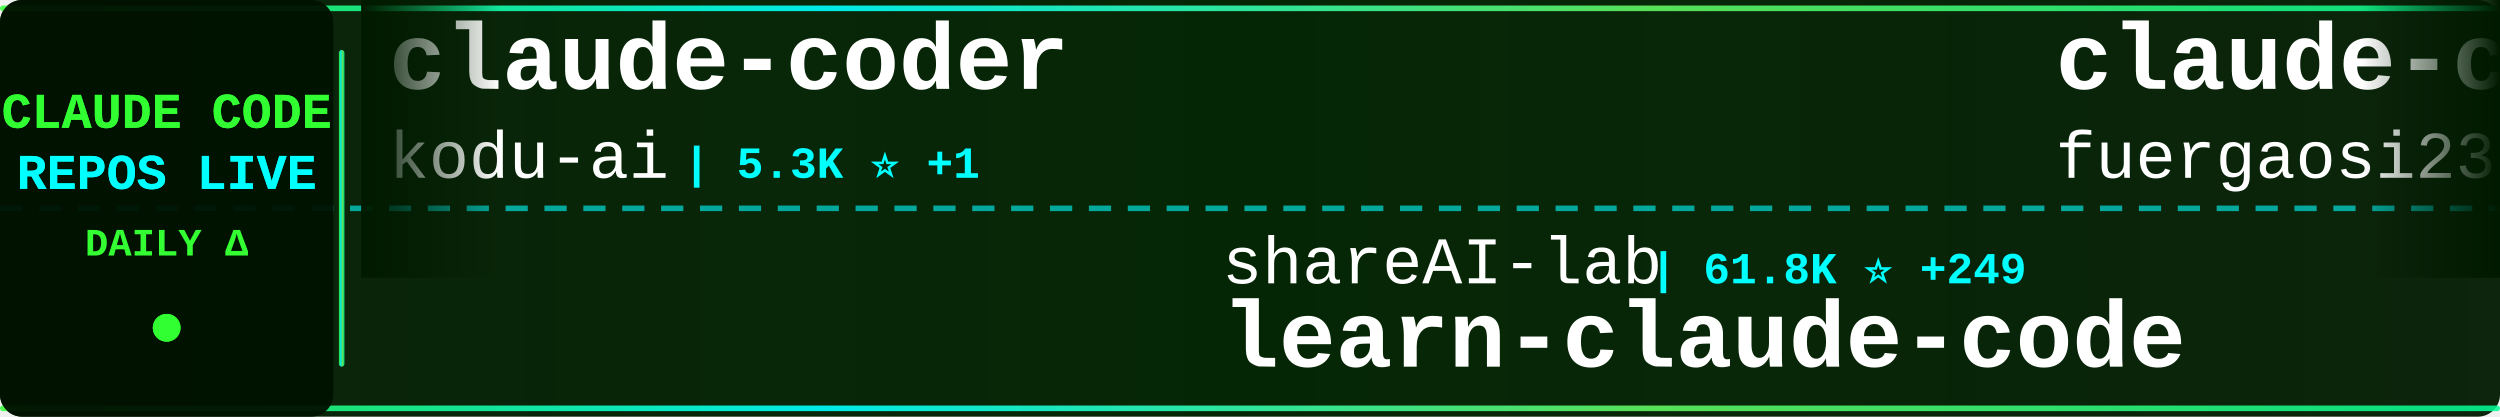
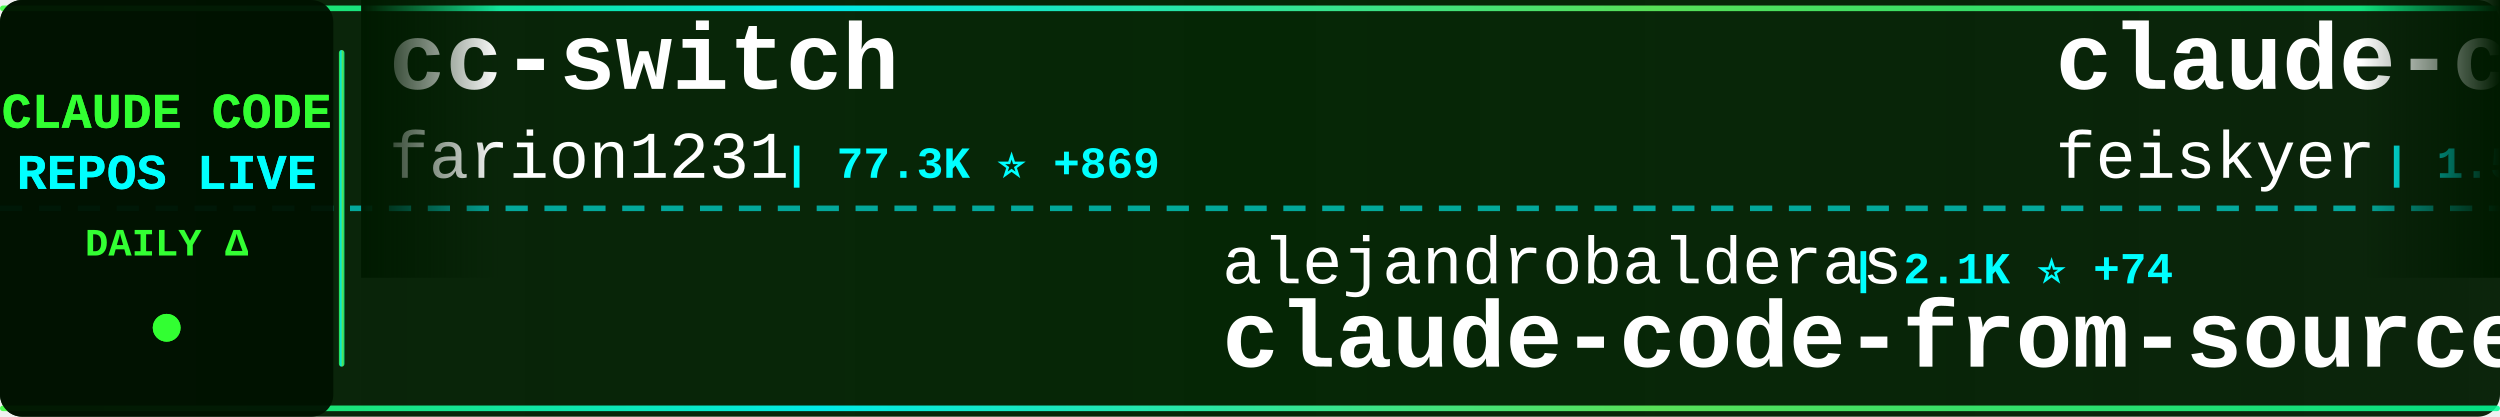
<svg xmlns="http://www.w3.org/2000/svg" width="900" height="150">
  <defs>
    <linearGradient id="tickerBg" x1="0%" y1="0%" x2="100%" y2="0%">
      <stop offset="0%" style="stop-color:#001a00;stop-opacity:0.95" />
      <stop offset="50%" style="stop-color:#002200;stop-opacity:0.98" />
      <stop offset="100%" style="stop-color:#001a00;stop-opacity:0.95" />
    </linearGradient>
    <linearGradient id="borderGrad" x1="0%" y1="0%" x2="100%" y2="0%">
      <stop offset="0%" style="stop-color:#33ff33;stop-opacity:0.85">
        <animate attributeName="stop-opacity" values="0.85;1;0.85" dur="2s" repeatCount="indefinite" />
      </stop>
      <stop offset="33%" style="stop-color:#00ffff;stop-opacity:0.9">
        <animate attributeName="stop-opacity" values="0.9;1;0.9" dur="2.2s" repeatCount="indefinite" />
      </stop>
      <stop offset="66%" style="stop-color:#66ff66;stop-opacity:0.85">
        <animate attributeName="stop-opacity" values="0.85;1;0.85" dur="1.8s" repeatCount="indefinite" />
      </stop>
      <stop offset="100%" style="stop-color:#00ff99;stop-opacity:0.85">
        <animate attributeName="stop-opacity" values="0.85;1;0.85" dur="2s" repeatCount="indefinite" />
      </stop>
    </linearGradient>
    <filter id="textGlow">
      <feGaussianBlur stdDeviation="0.1" result="coloredBlur" />
      <feMerge>
        <feMergeNode in="coloredBlur" />
        <feMergeNode in="SourceGraphic" />
      </feMerge>
    </filter>
    <filter id="metricGlow">
      <feGaussianBlur stdDeviation="0.2" result="coloredBlur" />
      <feMerge>
        <feMergeNode in="coloredBlur" />
        <feMergeNode in="SourceGraphic" />
      </feMerge>
    </filter>
    <linearGradient id="leftFade" x1="0%" y1="0%" x2="100%" y2="0%">
      <stop offset="0%" style="stop-color:#001a00;stop-opacity:1" />
      <stop offset="100%" style="stop-color:#001a00;stop-opacity:0" />
    </linearGradient>
    <linearGradient id="rightFade" x1="0%" y1="0%" x2="100%" y2="0%">
      <stop offset="0%" style="stop-color:#001a00;stop-opacity:0" />
      <stop offset="100%" style="stop-color:#001a00;stop-opacity:1" />
    </linearGradient>
  </defs>
  <rect width="900" height="150" fill="url(#tickerBg)" rx="8" />
  <rect x="0" y="2" width="900" height="2" fill="url(#borderGrad)" rx="1" />
  <rect x="0" y="146" width="900" height="2" fill="url(#borderGrad)" rx="1" />
  <line x1="0" y1="75" x2="900" y2="75" stroke="#00ffff" stroke-width="2" stroke-dasharray="8 6" opacity="0.6" />
  <rect x="0" y="0" width="120" height="150" fill="#001100" opacity="0.95" rx="8" />
  <text x="60" y="46" font-family="'Courier New', monospace" font-size="18" font-weight="bold" fill="#33ff33" text-anchor="middle" filter="url(#textGlow)">
    CLAUDE CODE
  </text>
  <text x="60" y="68" font-family="'Courier New', monospace" font-size="18" font-weight="bold" fill="#00ffff" text-anchor="middle" filter="url(#textGlow)">
    REPOS LIVE
  </text>
  <text x="60" y="92" font-family="'Courier New', monospace" font-size="14" font-weight="bold" fill="#33ff33" text-anchor="middle">
    DAILY Δ
  </text>
  <circle cx="60" cy="118" r="5" fill="#33ff33" filter="url(#metricGlow)">
    <animate attributeName="r" values="4;6;4" dur="1.5s" repeatCount="indefinite" />
    <animate attributeName="opacity" values="0.6;1;0.6" dur="1.5s" repeatCount="indefinite" />
  </circle>
  <rect x="122" y="18" width="2" height="114" fill="url(#borderGrad)" rx="1" />
  <clipPath id="tickerClip">
    <rect x="130" y="0" width="770" height="150" />
  </clipPath>
  <g clip-path="url(#tickerClip)">
    <g id="tickerItems">
      <animateTransform attributeName="transform" attributeType="XML" type="translate" from="0 0" to="-3000 0" dur="54s" repeatCount="indefinite" />
      <g transform="translate(0, 0)">
-         <text x="140" y="32" font-family="'Courier New', monospace" font-size="34" font-weight="bold" fill="#ffffff">claude-coder</text>
-         <text x="140" y="64" font-family="'Courier New', monospace" font-size="24" font-weight="normal" fill="#ffffff" opacity="1.0">kodu-ai</text>
-         <text x="246" y="64" font-family="'Courier New', monospace" font-size="16" font-weight="bold" fill="#00ffff"> | 5.3K ⭐ +1</text>
+         <text x="140" y="32" font-family="'Courier New', monospace" font-size="34" font-weight="bold" fill="#ffffff">cc-switch</text>
+         <text x="140" y="64" font-family="'Courier New', monospace" font-size="24" font-weight="normal" fill="#ffffff" opacity="1.0">farion1231</text>
+         <text x="282" y="64" font-family="'Courier New', monospace" font-size="16" font-weight="bold" fill="#00ffff"> | 77.3K ⭐ +869</text>
      </g>
      <g transform="translate(300, 0)">
-         <text x="140" y="102" font-family="'Courier New', monospace" font-size="24" font-weight="normal" fill="#ffffff" opacity="1.0">shareAI-lab</text>
-         <text x="294" y="102" font-family="'Courier New', monospace" font-size="16" font-weight="bold" fill="#00ffff"> | 61.8K ⭐ +249</text>
-         <text x="140" y="132" font-family="'Courier New', monospace" font-size="34" font-weight="bold" fill="#ffffff">learn-claude-code</text>
+         <text x="140" y="102" font-family="'Courier New', monospace" font-size="24" font-weight="normal" fill="#ffffff" opacity="1.0">alejandrobalderas</text>
+         <text x="366" y="102" font-family="'Courier New', monospace" font-size="16" font-weight="bold" fill="#00ffff"> | 2.1K ⭐ +74</text>
+         <text x="140" y="132" font-family="'Courier New', monospace" font-size="34" font-weight="bold" fill="#ffffff">claude-code-from-source</text>
      </g>
      <g transform="translate(600, 0)">
-         <text x="140" y="32" font-family="'Courier New', monospace" font-size="34" font-weight="bold" fill="#ffffff">claude-code-proxy</text>
-         <text x="140" y="64" font-family="'Courier New', monospace" font-size="24" font-weight="normal" fill="#ffffff" opacity="1.0">fuergaosi233</text>
-         <text x="306" y="64" font-family="'Courier New', monospace" font-size="16" font-weight="bold" fill="#00ffff"> | 2.6K ⭐ +2</text>
+         <text x="140" y="32" font-family="'Courier New', monospace" font-size="34" font-weight="bold" fill="#ffffff">claude-code-settings</text>
+         <text x="140" y="64" font-family="'Courier New', monospace" font-size="24" font-weight="normal" fill="#ffffff" opacity="1.0">feiskyer</text>
+         <text x="258" y="64" font-family="'Courier New', monospace" font-size="16" font-weight="bold" fill="#00ffff"> | 1.5K ⭐ +3</text>
      </g>
      <g transform="translate(900, 0)">
-         <text x="140" y="102" font-family="'Courier New', monospace" font-size="24" font-weight="normal" fill="#ffffff" opacity="1.0">SeemSeam</text>
-         <text x="258" y="102" font-family="'Courier New', monospace" font-size="16" font-weight="bold" fill="#00ffff"> | 2.7K ⭐ +12</text>
-         <text x="140" y="132" font-family="'Courier New', monospace" font-size="34" font-weight="bold" fill="#ffffff">claude_codex_bridge</text>
+         <text x="140" y="102" font-family="'Courier New', monospace" font-size="24" font-weight="normal" fill="#ffffff" opacity="1.0">luongnv89</text>
+         <text x="270" y="102" font-family="'Courier New', monospace" font-size="16" font-weight="bold" fill="#00ffff"> | 33.7K ⭐ +125</text>
+         <text x="140" y="132" font-family="'Courier New', monospace" font-size="34" font-weight="bold" fill="#ffffff">claude-howto</text>
      </g>
      <g transform="translate(1200, 0)">
-         <text x="140" y="32" font-family="'Courier New', monospace" font-size="34" font-weight="bold" fill="#ffffff">Claude-Code</text>
-         <text x="140" y="64" font-family="'Courier New', monospace" font-size="24" font-weight="normal" fill="#ffffff" opacity="1.0">KPR111</text>
-         <text x="234" y="64" font-family="'Courier New', monospace" font-size="16" font-weight="bold" fill="#00ffff"> | 17 ⭐</text>
+         <text x="140" y="32" font-family="'Courier New', monospace" font-size="34" font-weight="bold" fill="#ffffff">claude-code-showcase</text>
+         <text x="140" y="64" font-family="'Courier New', monospace" font-size="24" font-weight="normal" fill="#ffffff" opacity="1.0">ChrisWiles</text>
+         <text x="282" y="64" font-family="'Courier New', monospace" font-size="16" font-weight="bold" fill="#00ffff"> | 5.9K ⭐ +6</text>
      </g>
      <g transform="translate(1500, 0)">
-         <text x="140" y="102" font-family="'Courier New', monospace" font-size="24" font-weight="normal" fill="#ffffff" opacity="1.0">anthropics</text>
-         <text x="282" y="102" font-family="'Courier New', monospace" font-size="16" font-weight="bold" fill="#00ffff"> | 4.7K ⭐ +11</text>
-         <text x="140" y="132" font-family="'Courier New', monospace" font-size="34" font-weight="bold" fill="#ffffff">claude-code-security-rev...</text>
+         <text x="140" y="102" font-family="'Courier New', monospace" font-size="24" font-weight="normal" fill="#ffffff" opacity="1.0">wanshuiyin</text>
+         <text x="282" y="102" font-family="'Courier New', monospace" font-size="16" font-weight="bold" fill="#00ffff"> | 10.3K ⭐ +124</text>
+         <text x="140" y="132" font-family="'Courier New', monospace" font-size="34" font-weight="bold" fill="#ffffff">Auto-claude-code-researc...</text>
      </g>
      <g transform="translate(1800, 0)">
-         <text x="140" y="32" font-family="'Courier New', monospace" font-size="34" font-weight="bold" fill="#ffffff">ClaudeCodeAgents</text>
-         <text x="140" y="64" font-family="'Courier New', monospace" font-size="24" font-weight="normal" fill="#ffffff" opacity="1.0">darcyegb</text>
-         <text x="258" y="64" font-family="'Courier New', monospace" font-size="16" font-weight="bold" fill="#00ffff"> | 701 ⭐ +1</text>
+         <text x="140" y="32" font-family="'Courier New', monospace" font-size="34" font-weight="bold" fill="#ffffff">ralph-claude-code</text>
+         <text x="140" y="64" font-family="'Courier New', monospace" font-size="24" font-weight="normal" fill="#ffffff" opacity="1.0">frankbria</text>
+         <text x="270" y="64" font-family="'Courier New', monospace" font-size="16" font-weight="bold" fill="#00ffff"> | 9.2K ⭐ +6</text>
      </g>
      <g transform="translate(2100, 0)">
-         <text x="140" y="102" font-family="'Courier New', monospace" font-size="24" font-weight="normal" fill="#ffffff" opacity="1.0">router-for-me</text>
-         <text x="318" y="102" font-family="'Courier New', monospace" font-size="16" font-weight="bold" fill="#00ffff"> | 34.0K ⭐ +223</text>
-         <text x="140" y="132" font-family="'Courier New', monospace" font-size="34" font-weight="bold" fill="#ffffff">CLIProxyAPI</text>
+         <text x="140" y="102" font-family="'Courier New', monospace" font-size="24" font-weight="normal" fill="#ffffff" opacity="1.0">ghuntley</text>
+         <text x="258" y="102" font-family="'Courier New', monospace" font-size="16" font-weight="bold" fill="#00ffff"> | 978 ⭐</text>
+         <text x="140" y="132" font-family="'Courier New', monospace" font-size="34" font-weight="bold" fill="#ffffff">claude-code-source-code-...</text>
      </g>
      <g transform="translate(2400, 0)">
-         <text x="140" y="32" font-family="'Courier New', monospace" font-size="34" font-weight="bold" fill="#ffffff">claude-code-webui</text>
-         <text x="140" y="64" font-family="'Courier New', monospace" font-size="24" font-weight="normal" fill="#ffffff" opacity="1.0">sugyan</text>
-         <text x="234" y="64" font-family="'Courier New', monospace" font-size="16" font-weight="bold" fill="#00ffff"> | 1.1K ⭐ +4</text>
+         <text x="140" y="32" font-family="'Courier New', monospace" font-size="34" font-weight="bold" fill="#ffffff">Claude-Code-Workflow</text>
+         <text x="140" y="64" font-family="'Courier New', monospace" font-size="24" font-weight="normal" fill="#ffffff" opacity="1.0">catlog22</text>
+         <text x="258" y="64" font-family="'Courier New', monospace" font-size="16" font-weight="bold" fill="#00ffff"> | 2.0K ⭐ +1</text>
      </g>
      <g transform="translate(2700, 0)">
-         <text x="140" y="102" font-family="'Courier New', monospace" font-size="24" font-weight="normal" fill="#ffffff" opacity="1.0">VoltAgent</text>
-         <text x="270" y="102" font-family="'Courier New', monospace" font-size="16" font-weight="bold" fill="#00ffff"> | 20.3K ⭐ +67</text>
-         <text x="140" y="132" font-family="'Courier New', monospace" font-size="34" font-weight="bold" fill="#ffffff">awesome-claude-code-suba...</text>
+         <text x="140" y="102" font-family="'Courier New', monospace" font-size="24" font-weight="normal" fill="#ffffff" opacity="1.0">kodu-ai</text>
+         <text x="246" y="102" font-family="'Courier New', monospace" font-size="16" font-weight="bold" fill="#00ffff"> | 5.3K ⭐</text>
+         <text x="140" y="132" font-family="'Courier New', monospace" font-size="34" font-weight="bold" fill="#ffffff">claude-coder</text>
      </g>
      <g transform="translate(3000, 0)">
-         <text x="140" y="32" font-family="'Courier New', monospace" font-size="34" font-weight="bold" fill="#ffffff">claude-coder</text>
-         <text x="140" y="64" font-family="'Courier New', monospace" font-size="24" font-weight="normal" fill="#ffffff" opacity="1.0">kodu-ai</text>
-         <text x="246" y="64" font-family="'Courier New', monospace" font-size="16" font-weight="bold" fill="#00ffff"> | 5.3K ⭐ +1</text>
+         <text x="140" y="32" font-family="'Courier New', monospace" font-size="34" font-weight="bold" fill="#ffffff">cc-switch</text>
+         <text x="140" y="64" font-family="'Courier New', monospace" font-size="24" font-weight="normal" fill="#ffffff" opacity="1.0">farion1231</text>
+         <text x="282" y="64" font-family="'Courier New', monospace" font-size="16" font-weight="bold" fill="#00ffff"> | 77.3K ⭐ +869</text>
      </g>
      <g transform="translate(3300, 0)">
-         <text x="140" y="102" font-family="'Courier New', monospace" font-size="24" font-weight="normal" fill="#ffffff" opacity="1.0">shareAI-lab</text>
-         <text x="294" y="102" font-family="'Courier New', monospace" font-size="16" font-weight="bold" fill="#00ffff"> | 61.8K ⭐ +249</text>
-         <text x="140" y="132" font-family="'Courier New', monospace" font-size="34" font-weight="bold" fill="#ffffff">learn-claude-code</text>
+         <text x="140" y="102" font-family="'Courier New', monospace" font-size="24" font-weight="normal" fill="#ffffff" opacity="1.0">alejandrobalderas</text>
+         <text x="366" y="102" font-family="'Courier New', monospace" font-size="16" font-weight="bold" fill="#00ffff"> | 2.1K ⭐ +74</text>
+         <text x="140" y="132" font-family="'Courier New', monospace" font-size="34" font-weight="bold" fill="#ffffff">claude-code-from-source</text>
      </g>
      <g transform="translate(3600, 0)">
-         <text x="140" y="32" font-family="'Courier New', monospace" font-size="34" font-weight="bold" fill="#ffffff">claude-code-proxy</text>
-         <text x="140" y="64" font-family="'Courier New', monospace" font-size="24" font-weight="normal" fill="#ffffff" opacity="1.0">fuergaosi233</text>
-         <text x="306" y="64" font-family="'Courier New', monospace" font-size="16" font-weight="bold" fill="#00ffff"> | 2.6K ⭐ +2</text>
+         <text x="140" y="32" font-family="'Courier New', monospace" font-size="34" font-weight="bold" fill="#ffffff">claude-code-settings</text>
+         <text x="140" y="64" font-family="'Courier New', monospace" font-size="24" font-weight="normal" fill="#ffffff" opacity="1.0">feiskyer</text>
+         <text x="258" y="64" font-family="'Courier New', monospace" font-size="16" font-weight="bold" fill="#00ffff"> | 1.5K ⭐ +3</text>
      </g>
      <g transform="translate(3900, 0)">
-         <text x="140" y="102" font-family="'Courier New', monospace" font-size="24" font-weight="normal" fill="#ffffff" opacity="1.0">SeemSeam</text>
-         <text x="258" y="102" font-family="'Courier New', monospace" font-size="16" font-weight="bold" fill="#00ffff"> | 2.7K ⭐ +12</text>
-         <text x="140" y="132" font-family="'Courier New', monospace" font-size="34" font-weight="bold" fill="#ffffff">claude_codex_bridge</text>
+         <text x="140" y="102" font-family="'Courier New', monospace" font-size="24" font-weight="normal" fill="#ffffff" opacity="1.0">luongnv89</text>
+         <text x="270" y="102" font-family="'Courier New', monospace" font-size="16" font-weight="bold" fill="#00ffff"> | 33.7K ⭐ +125</text>
+         <text x="140" y="132" font-family="'Courier New', monospace" font-size="34" font-weight="bold" fill="#ffffff">claude-howto</text>
      </g>
    </g>
  </g>
  <rect x="130" y="0" width="50" height="100" fill="url(#leftFade)" />
  <rect x="850" y="0" width="50" height="100" fill="url(#rightFade)" />
</svg>
